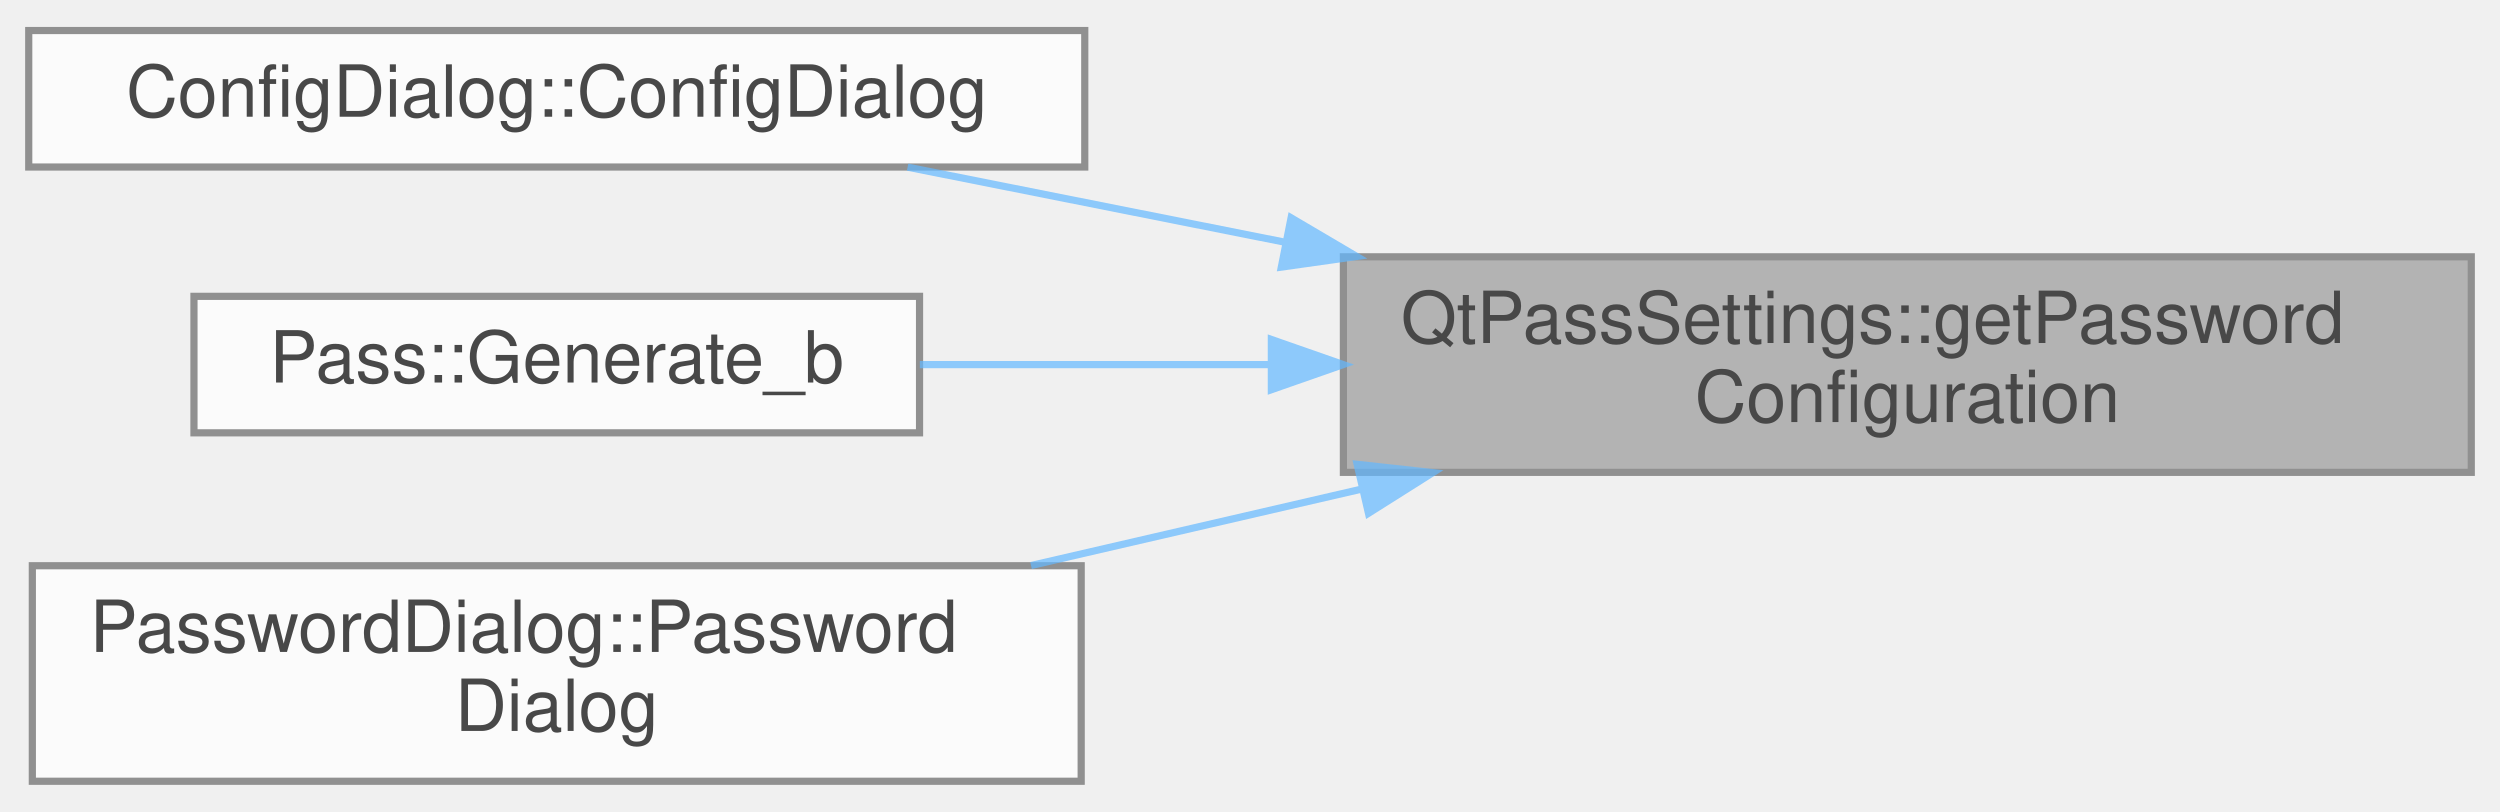
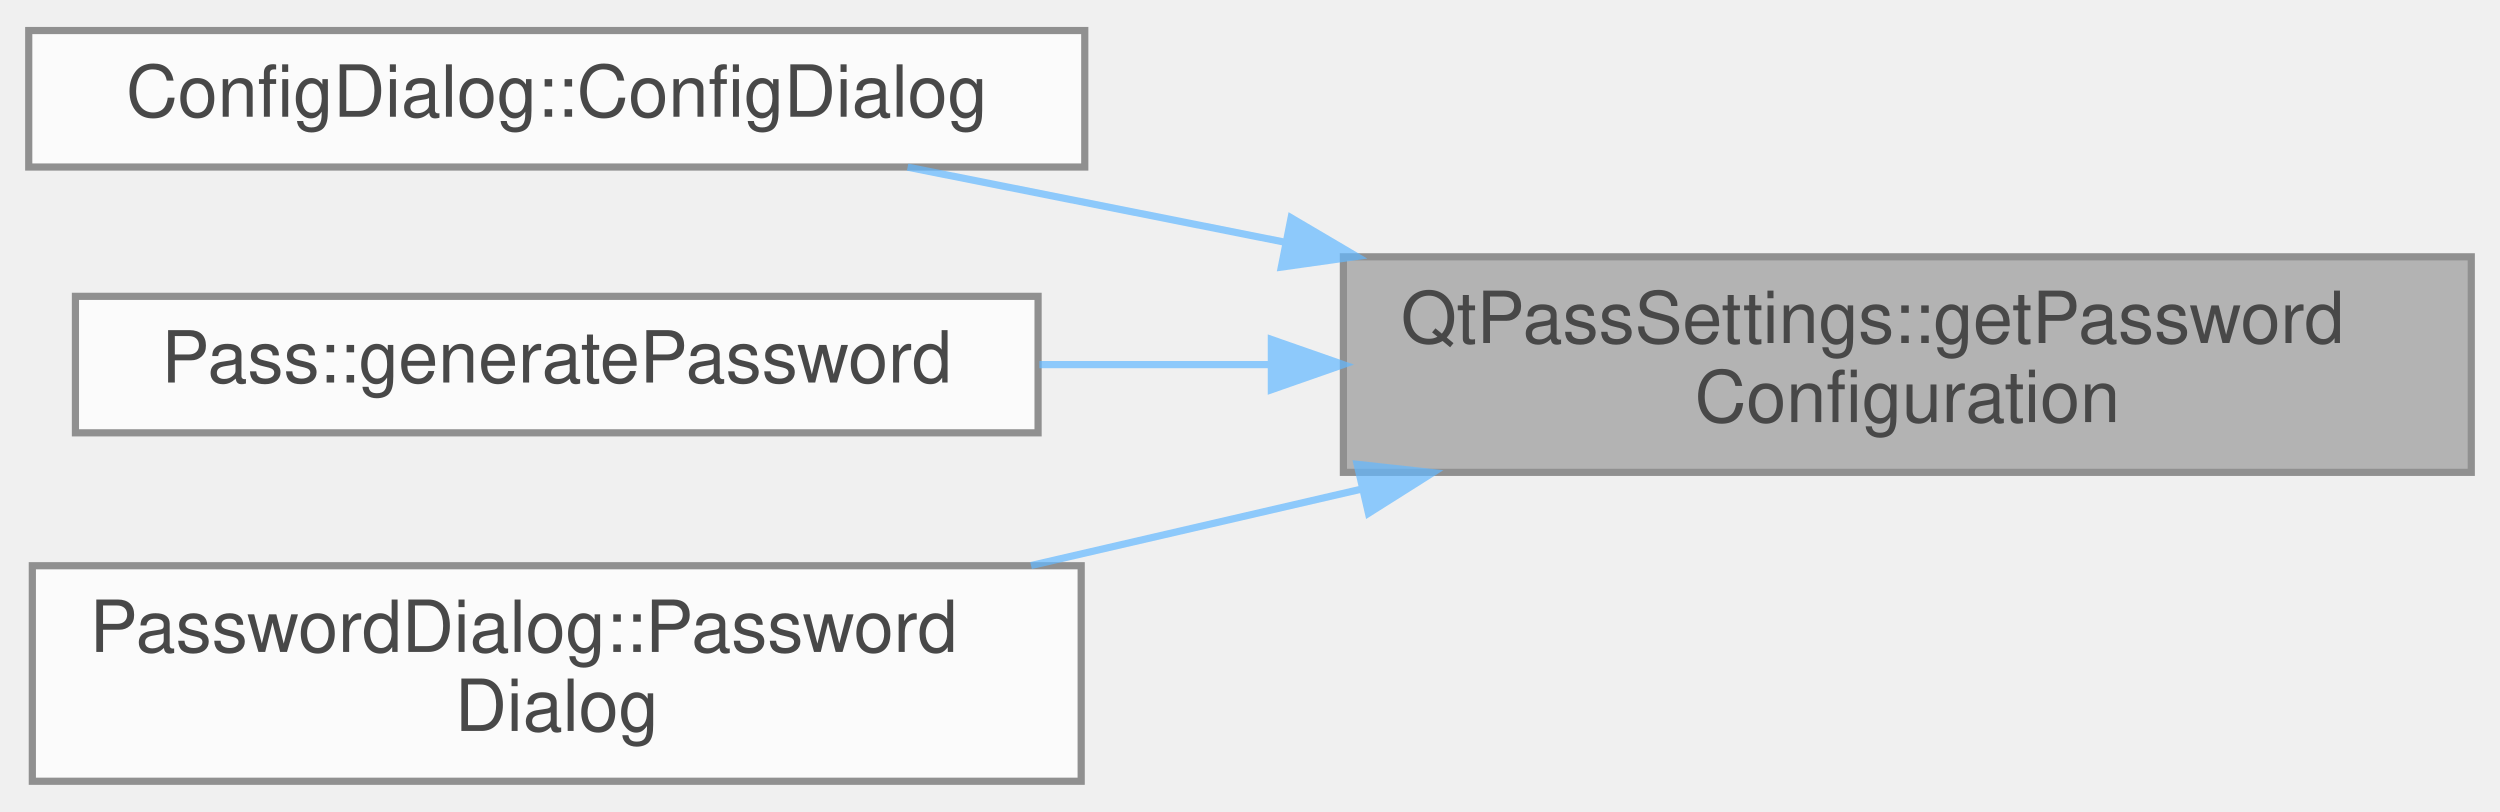
<svg xmlns="http://www.w3.org/2000/svg" xmlns:xlink="http://www.w3.org/1999/xlink" width="348pt" height="113pt" viewBox="0.00 0.00 348.00 112.50">
  <svg id="main" version="1.1" xml:space="preserve">
    <style type="text/css">
.node, .edge {opacity: 0.7;}
.node.selected, .edge.selected {opacity: 1;}
.edge:hover path { stroke: red; }
.edge:hover polygon { stroke: red; fill: red; }
</style>
    <svg id="graph" class="graph">
      <g id="graph0" class="graph" transform="scale(1 1) rotate(0) translate(4 108.5)">
        <g id="Node000001" class="node">
          <g id="a_Node000001">
            <a xlink:title=" ">
              <polygon fill="#999999" stroke="#666666" points="340,-73 183,-73 183,-43 340,-43 340,-73" />
              <text text-anchor="start" x="191" y="-61" font-family="Helvetica,sans-Serif" font-size="10.00">QtPassSettings::getPassword</text>
              <text text-anchor="middle" x="261.5" y="-50" font-family="Helvetica,sans-Serif" font-size="10.00">Configuration</text>
            </a>
          </g>
        </g>
        <g id="Node000002" class="node">
          <g id="a_Node000002">
            <a xlink:href="class_config_dialog.html#a815d6d8ddf1de9386427ddef691a02a1" target="_top" xlink:title="ConfigDialog::ConfigDialog this sets up the configuration screen.">
              <polygon fill="white" stroke="#666666" points="147,-104.5 0,-104.5 0,-85.5 147,-85.5 147,-104.5" />
              <text text-anchor="middle" x="73.5" y="-92.5" font-family="Helvetica,sans-Serif" font-size="10.00">ConfigDialog::ConfigDialog</text>
            </a>
          </g>
        </g>
        <g id="edge1_Node000001_Node000002" class="edge">
          <g id="a_edge1_Node000001_Node000002">
            <a xlink:title=" ">
              <path fill="none" stroke="#63b8ff" d="M174.87,-75.03C156.82,-78.62 138.39,-82.29 122.34,-85.48" />
              <polygon fill="#63b8ff" stroke="#63b8ff" points="175.72,-78.43 184.85,-73.05 174.36,-71.57 175.72,-78.43" />
            </a>
          </g>
        </g>
        <g id="Node000003" class="node">
          <g id="a_Node000003">
-             <a xlink:href="class_pass.html#a8cff21960fa7bc334a8fba8c3fff5d07" target="_top" xlink:title="Generate random password.">
-               <polygon fill="white" stroke="#666666" points="124,-67.5 23,-67.5 23,-48.5 124,-48.5 124,-67.5" />
-               <text text-anchor="middle" x="73.5" y="-55.5" font-family="Helvetica,sans-Serif" font-size="10.00">Pass::Generate_b</text>
+             <a xlink:href="class_pass.html#a35b3cba623a22f41173670ec34ebb67c" target="_top" xlink:title="Generate random password.">
+               <polygon fill="white" stroke="#666666" points="140.5,-67.5 6.5,-67.5 6.5,-48.5 140.5,-48.5 140.5,-67.5" />
+               <text text-anchor="middle" x="73.5" y="-55.5" font-family="Helvetica,sans-Serif" font-size="10.00">Pass::generatePassword</text>
            </a>
          </g>
        </g>
        <g id="edge2_Node000001_Node000003" class="edge">
          <g id="a_edge2_Node000001_Node000003">
            <a xlink:title=" ">
-               <path fill="none" stroke="#63b8ff" d="M172.62,-58C155.93,-58 139.01,-58 124.04,-58" />
+               <path fill="none" stroke="#63b8ff" d="M172.69,-58C161.92,-58 151.06,-58 140.68,-58" />
              <polygon fill="#63b8ff" stroke="#63b8ff" points="172.97,-61.5 182.97,-58 172.97,-54.5 172.97,-61.5" />
            </a>
          </g>
        </g>
        <g id="Node000004" class="node">
          <g id="a_Node000004">
            <a xlink:href="class_password_dialog.html#a2122f5d2737b70e5602a7bced9b5cf98" target="_top" xlink:title="PasswordDialog::PasswordDialog complete constructor.">
              <polygon fill="white" stroke="#666666" points="146.5,-30 0.5,-30 0.5,0 146.5,0 146.5,-30" />
              <text text-anchor="start" x="8.5" y="-18" font-family="Helvetica,sans-Serif" font-size="10.00">PasswordDialog::Password</text>
              <text text-anchor="middle" x="73.5" y="-7" font-family="Helvetica,sans-Serif" font-size="10.00">Dialog</text>
            </a>
          </g>
        </g>
        <g id="edge3_Node000001_Node000004" class="edge">
          <g id="a_edge3_Node000001_Node000004">
            <a xlink:title=" ">
              <path fill="none" stroke="#63b8ff" d="M185.54,-40.67C170.3,-37.15 154.38,-33.47 139.52,-30.03" />
              <polygon fill="#63b8ff" stroke="#63b8ff" points="184.91,-44.12 195.45,-42.96 186.49,-37.3 184.91,-44.12" />
            </a>
          </g>
        </g>
      </g>
    </svg>
  </svg>
  <style type="text/css">

[data-mouse-over-selected='false'] { opacity: 0.7; }
[data-mouse-over-selected='true']  { opacity: 1.0; }

</style>
</svg>
